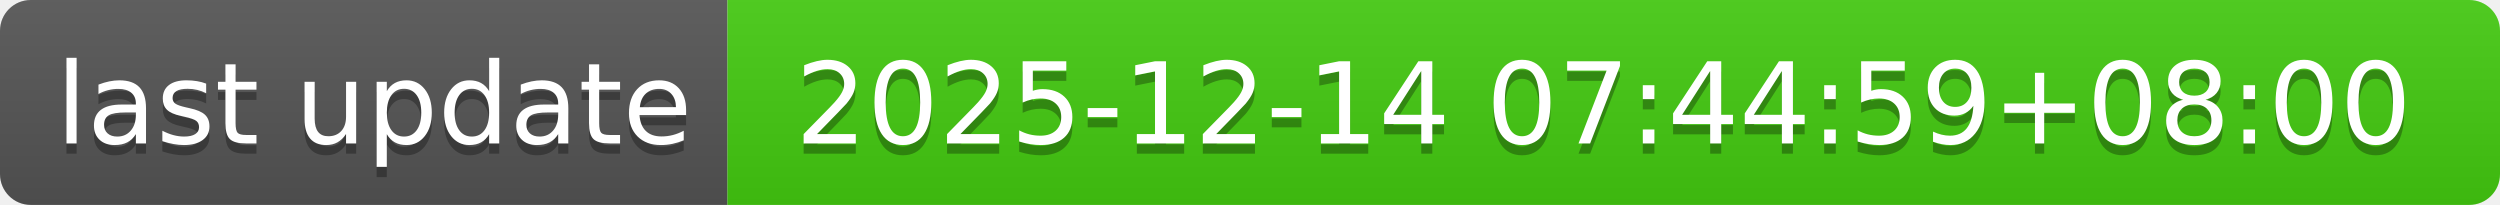
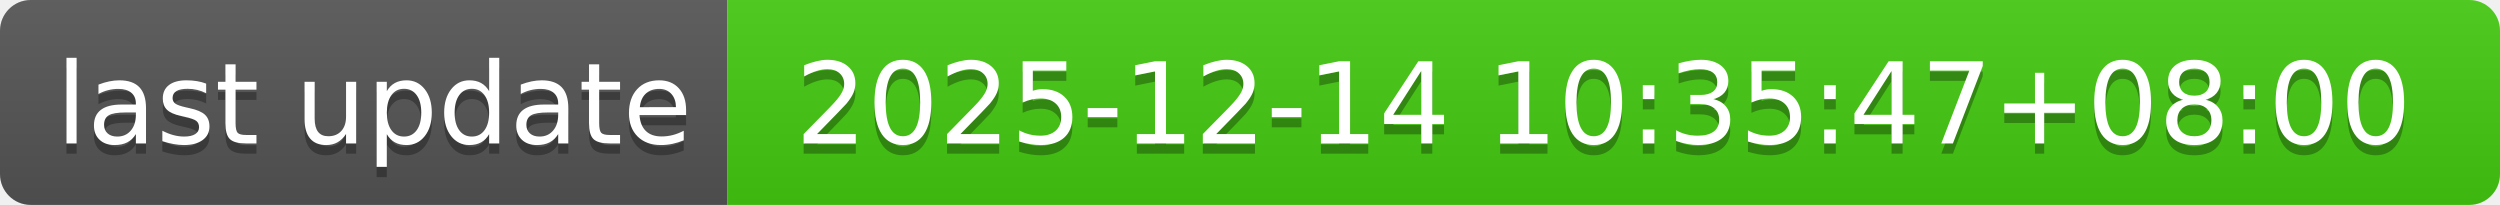
- <svg xmlns="http://www.w3.org/2000/svg" width="244" height="20" role="img" aria-label="last update: 2025-12-14 07:44:59+08:00">
+ <svg xmlns="http://www.w3.org/2000/svg" width="244" height="20" role="img" aria-label="last update: 2025-12-14 10:35:47+08:00">
  <linearGradient id="s" x2="0" y2="100%">
    <stop offset="0" stop-color="#bbb" stop-opacity=".1" />
    <stop offset="1" stop-opacity=".1" />
  </linearGradient>
  <clipPath id="r">
    <rect width="244" height="20" rx="3" fill="#fff" />
  </clipPath>
  <g clip-path="url(#r)">
    <rect width="71" height="20" fill="#555" />
    <rect x="71" width="173" height="20" fill="#4c1" />
    <rect width="244" height="20" fill="url(#s)" />
  </g>
  <g fill="#fff" text-anchor="middle" font-family="Verdana,Geneva,DejaVu Sans,sans-serif" text-rendering="geometricPrecision" font-size="110">
    <text aria-hidden="true" x="365" y="150" fill="#010101" fill-opacity=".3" transform="scale(.1)" textLength="610">last update</text>
    <text x="365" y="140" transform="scale(.1)" fill="#fff" textLength="610">last update</text>
-     <text aria-hidden="true" x="1565" y="150" fill="#010101" fill-opacity=".3" transform="scale(.1)" textLength="1630">2025-12-14 07:44:59+08:00</text>
-     <text x="1565" y="140" transform="scale(.1)" fill="#fff" textLength="1630">2025-12-14 07:44:59+08:00</text>
+     <text aria-hidden="true" x="1565" y="150" fill="#010101" fill-opacity=".3" transform="scale(.1)" textLength="1630">2025-12-14 10:35:47+08:00</text>
+     <text x="1565" y="140" transform="scale(.1)" fill="#fff" textLength="1630">2025-12-14 10:35:47+08:00</text>
  </g>
</svg>
